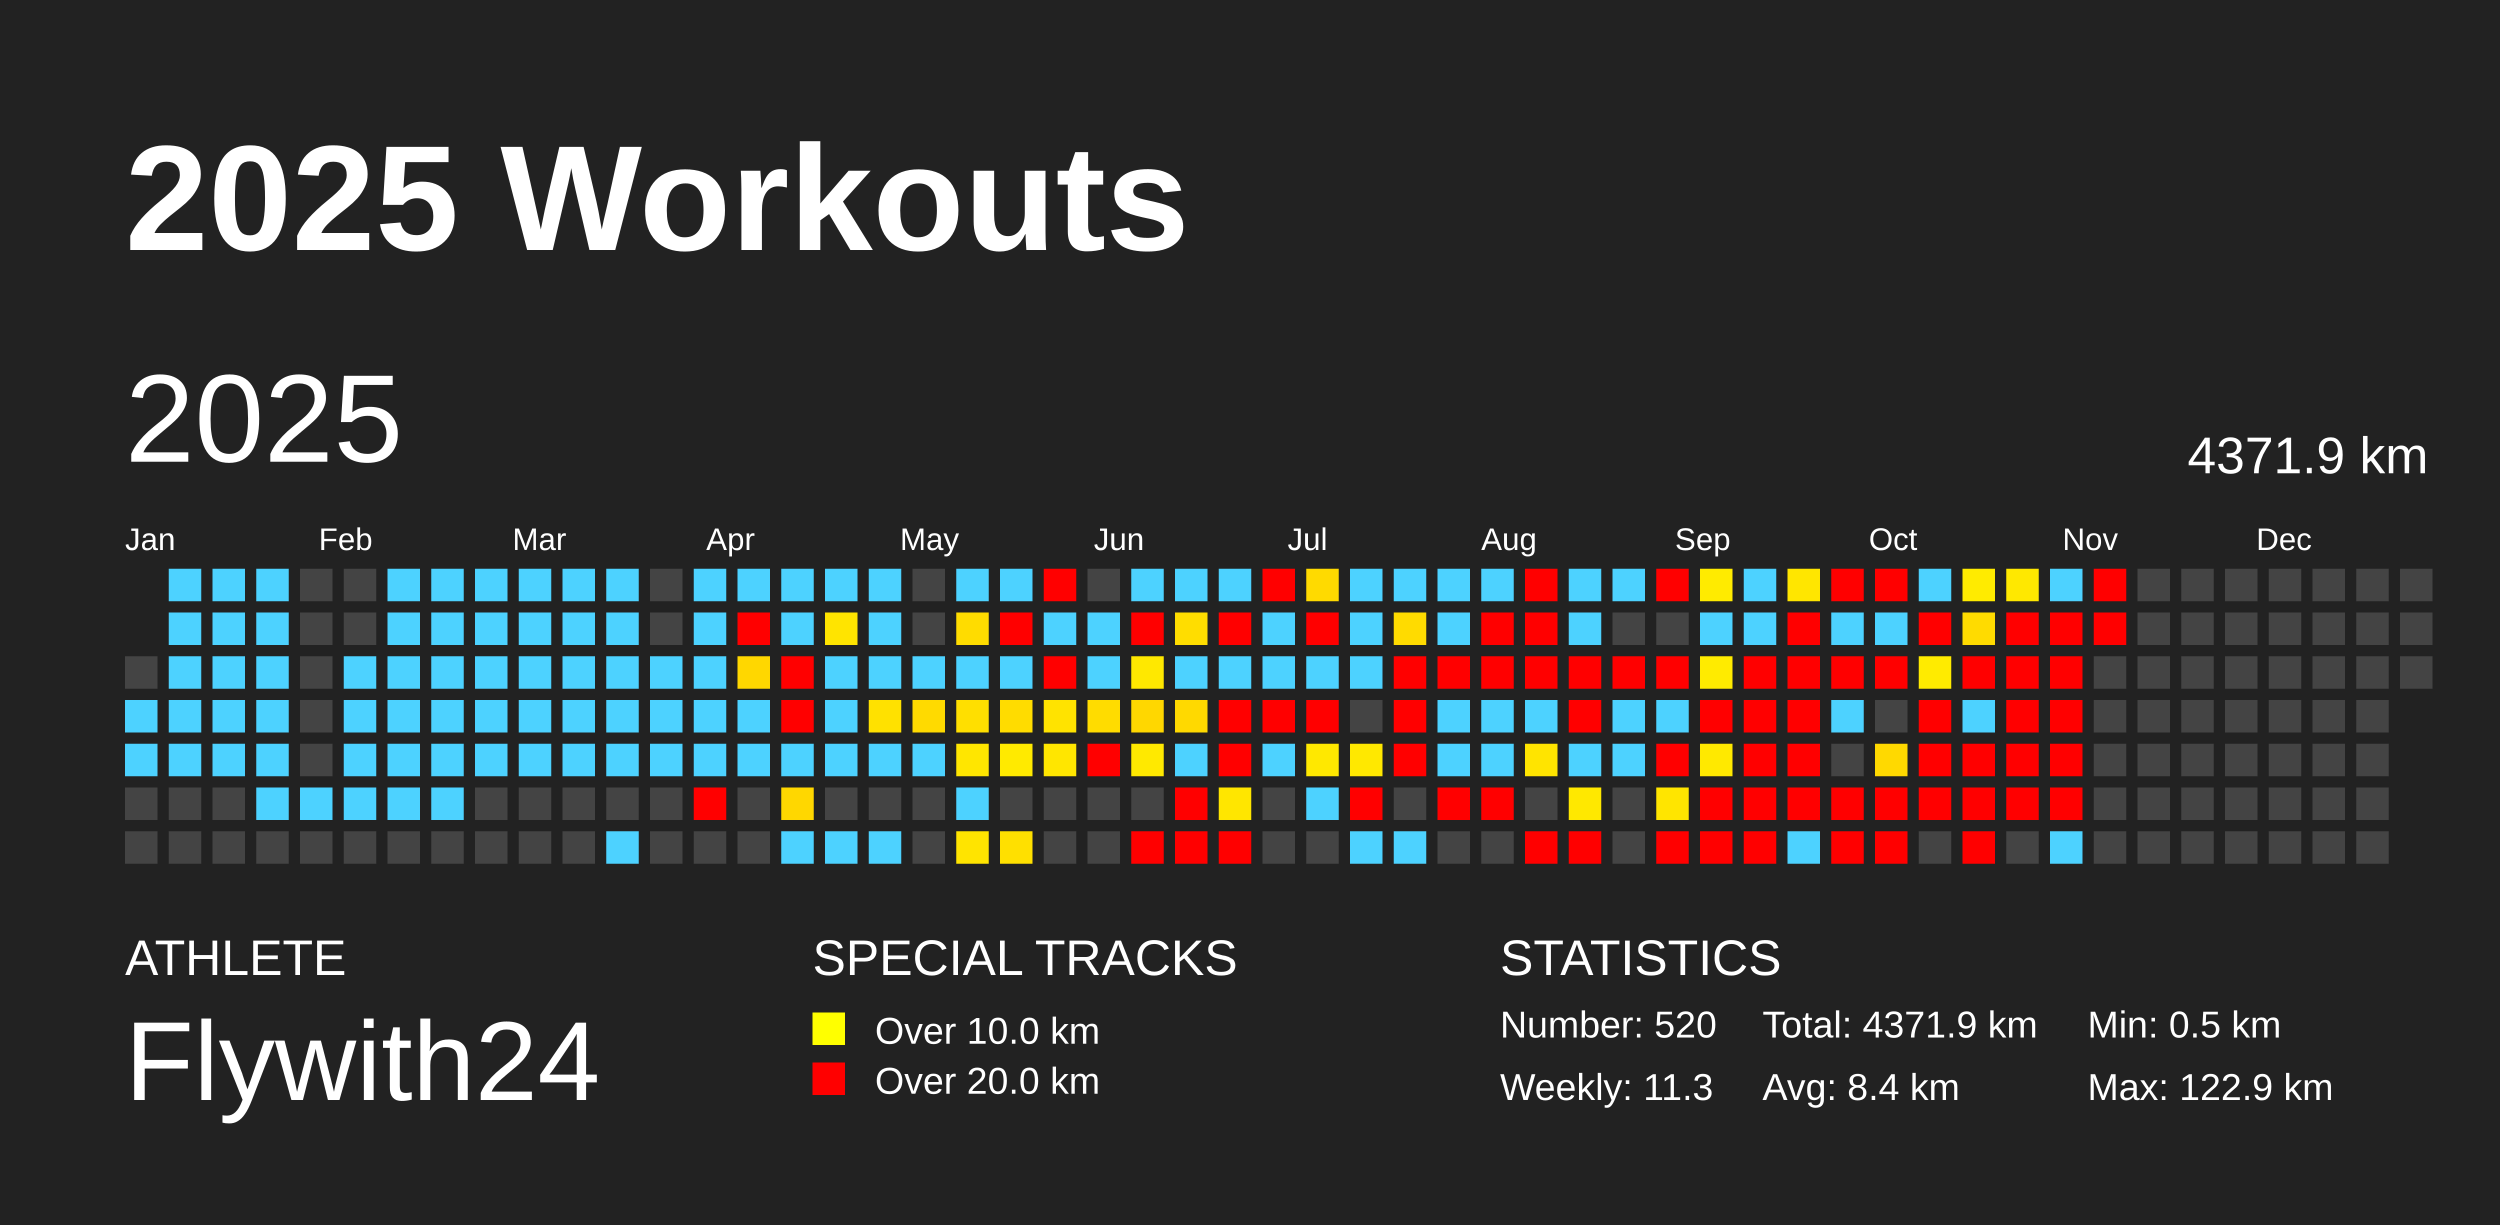
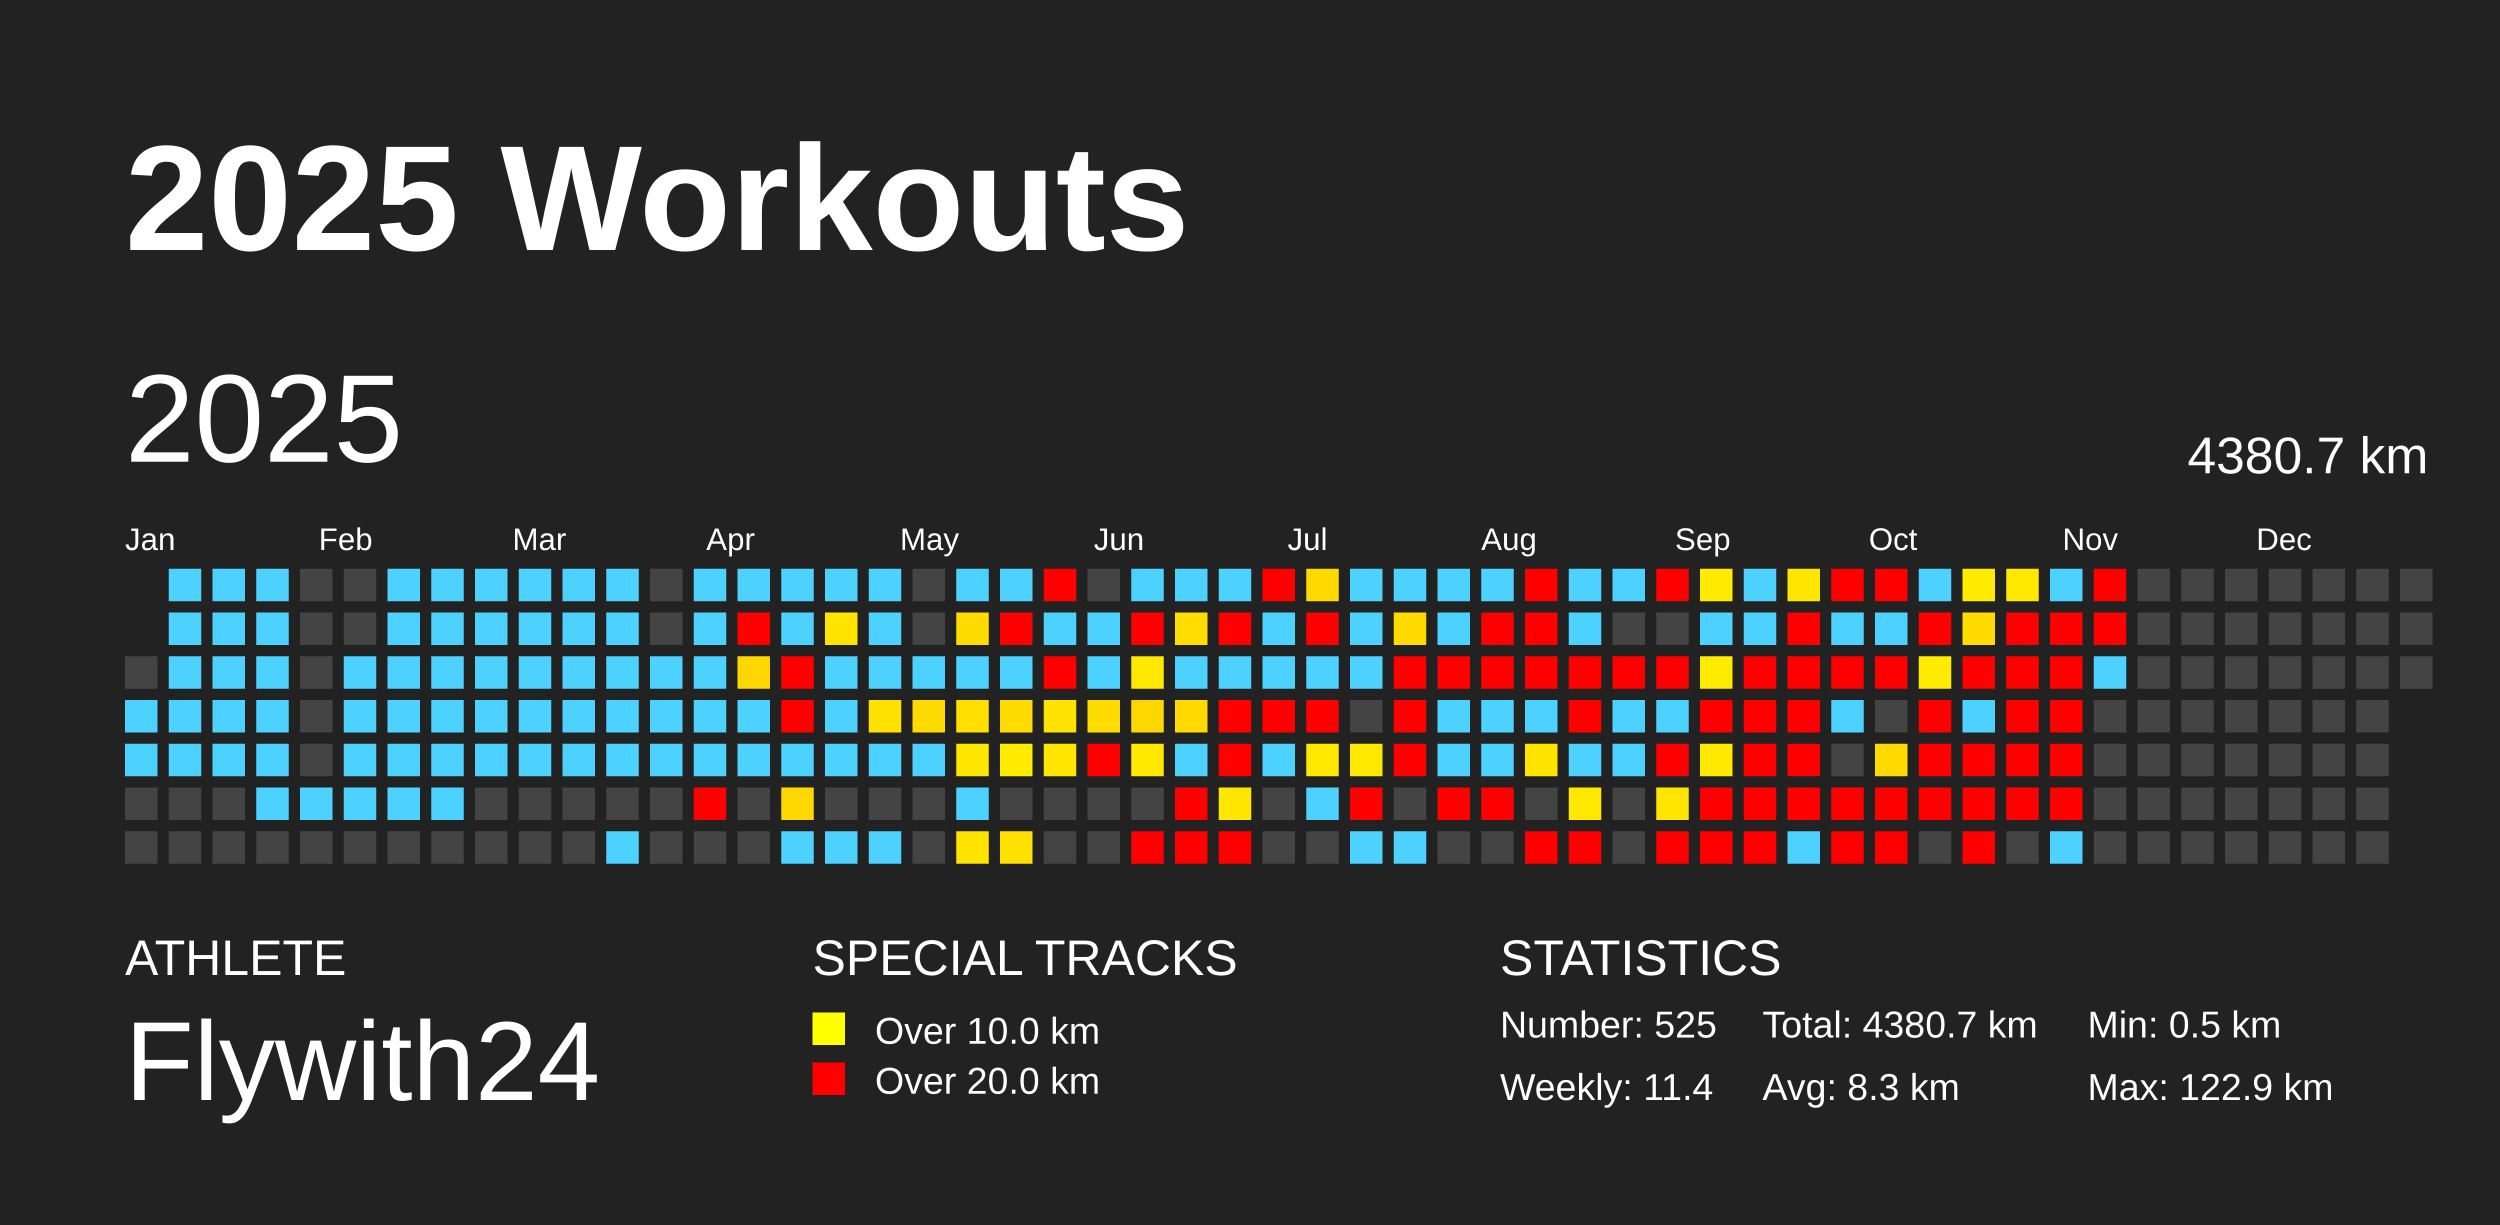
<svg xmlns="http://www.w3.org/2000/svg" baseProfile="full" height="98mm" version="1.1" viewBox="0,0,200,98" width="200mm">
  <defs />
  <rect fill="#222222" height="98" width="200" x="0" y="0" />
  <text fill="#FFFFFF" style="font-size:12px; font-family:Arial; font-weight:bold;" x="10" y="20">2025 Workouts</text>
  <text fill="#FFFFFF" style="font-size:4px; font-family:Arial" x="10" y="78">ATHLETE</text>
  <text fill="#FFFFFF" style="font-size:9px; font-family:Arial" x="10" y="88">Flywith24</text>
  <text fill="#FFFFFF" style="font-size:4px; font-family:Arial" x="65" y="78">SPECIAL TRACKS</text>
  <rect fill="yellow" height="2.6" width="2.6" x="65" y="81" />
  <text fill="#FFFFFF" style="font-size:3px; font-family:Arial" x="70" y="83.5">Over 10.0 km</text>
  <rect fill="red" height="2.6" width="2.6" x="65" y="85" />
  <text fill="#FFFFFF" style="font-size:3px; font-family:Arial" x="70" y="87.5">Over 20.0 km</text>
  <text fill="#FFFFFF" style="font-size:4px; font-family:Arial" x="120" y="78">STATISTICS</text>
-   <text fill="#FFFFFF" style="font-size:3px; font-family:Arial" x="120" y="83">Number: 520</text>
-   <text fill="#FFFFFF" style="font-size:3px; font-family:Arial" x="120" y="88">Weekly: 11.3</text>
-   <text fill="#FFFFFF" style="font-size:3px; font-family:Arial" x="141" y="83">Total: 4371.9 km</text>
-   <text fill="#FFFFFF" style="font-size:3px; font-family:Arial" x="141" y="88">Avg: 8.4 km</text>
+   <text fill="#FFFFFF" style="font-size:3px; font-family:Arial" x="120" y="83">Number: 525</text>
+   <text fill="#FFFFFF" style="font-size:3px; font-family:Arial" x="120" y="88">Weekly: 11.4</text>
+   <text fill="#FFFFFF" style="font-size:3px; font-family:Arial" x="141" y="83">Total: 4380.7 km</text>
+   <text fill="#FFFFFF" style="font-size:3px; font-family:Arial" x="141" y="88">Avg: 8.3 km</text>
  <text fill="#FFFFFF" style="font-size:3px; font-family:Arial" x="167" y="83">Min: 0.5 km</text>
  <text fill="#FFFFFF" style="font-size:3px; font-family:Arial" x="167" y="88">Max: 122.9 km</text>
  <text dominant-baseline="hanging" fill="#FFFFFF" style="font-size:10.0px; font-family:Arial;" x="10" y="30">2025</text>
-   <text dominant-baseline="hanging" fill="#FFFFFF" style="font-size:4.125px; font-family:Arial;" x="175" y="35">4371.9 km</text>
+   <text dominant-baseline="hanging" fill="#FFFFFF" style="font-size:4.125px; font-family:Arial;" x="175" y="35">4380.7 km</text>
  <text fill="#FFFFFF" style="font-size:2.5px; font-family:Arial" x="10.0" y="44">Jan</text>
  <text fill="#FFFFFF" style="font-size:2.5px; font-family:Arial" x="25.5" y="44">Feb</text>
  <text fill="#FFFFFF" style="font-size:2.5px; font-family:Arial" x="41.0" y="44">Mar</text>
  <text fill="#FFFFFF" style="font-size:2.5px; font-family:Arial" x="56.5" y="44">Apr</text>
  <text fill="#FFFFFF" style="font-size:2.5px; font-family:Arial" x="72.0" y="44">May</text>
  <text fill="#FFFFFF" style="font-size:2.5px; font-family:Arial" x="87.5" y="44">Jun</text>
  <text fill="#FFFFFF" style="font-size:2.5px; font-family:Arial" x="103.0" y="44">Jul</text>
  <text fill="#FFFFFF" style="font-size:2.5px; font-family:Arial" x="118.5" y="44">Aug</text>
  <text fill="#FFFFFF" style="font-size:2.5px; font-family:Arial" x="134.0" y="44">Sep</text>
  <text fill="#FFFFFF" style="font-size:2.5px; font-family:Arial" x="149.5" y="44">Oct</text>
  <text fill="#FFFFFF" style="font-size:2.5px; font-family:Arial" x="165.0" y="44">Nov</text>
  <text fill="#FFFFFF" style="font-size:2.5px; font-family:Arial" x="180.5" y="44">Dec</text>
  <rect fill="#444444" height="2.6" width="2.6" x="10.0" y="52.5" />
  <rect fill="#4dd2ff" height="2.6" width="2.6" x="10.0" y="56.0" />
  <rect fill="#4dd2ff" height="2.6" width="2.6" x="10.0" y="59.5" />
  <rect fill="#444444" height="2.6" width="2.6" x="10.0" y="63.0" />
  <rect fill="#444444" height="2.6" width="2.6" x="10.0" y="66.5" />
  <rect fill="#4dd2ff" height="2.6" width="2.6" x="13.5" y="45.5" />
  <rect fill="#4dd2ff" height="2.6" width="2.6" x="13.5" y="49.0" />
  <rect fill="#4dd2ff" height="2.6" width="2.6" x="13.5" y="52.5" />
  <rect fill="#4dd2ff" height="2.6" width="2.6" x="13.5" y="56.0" />
  <rect fill="#4dd2ff" height="2.6" width="2.6" x="13.5" y="59.5" />
  <rect fill="#444444" height="2.6" width="2.6" x="13.5" y="63.0" />
  <rect fill="#444444" height="2.6" width="2.6" x="13.5" y="66.5" />
  <rect fill="#4dd2ff" height="2.6" width="2.6" x="17.0" y="45.5" />
  <rect fill="#4dd2ff" height="2.6" width="2.6" x="17.0" y="49.0" />
  <rect fill="#4dd2ff" height="2.6" width="2.6" x="17.0" y="52.5" />
  <rect fill="#4dd2ff" height="2.6" width="2.6" x="17.0" y="56.0" />
  <rect fill="#4dd2ff" height="2.6" width="2.6" x="17.0" y="59.5" />
  <rect fill="#444444" height="2.6" width="2.6" x="17.0" y="63.0" />
  <rect fill="#444444" height="2.6" width="2.6" x="17.0" y="66.5" />
  <rect fill="#4dd2ff" height="2.6" width="2.6" x="20.5" y="45.5" />
  <rect fill="#4dd2ff" height="2.6" width="2.6" x="20.5" y="49.0" />
  <rect fill="#4dd2ff" height="2.6" width="2.6" x="20.5" y="52.5" />
  <rect fill="#4dd2ff" height="2.6" width="2.6" x="20.5" y="56.0" />
  <rect fill="#4dd2ff" height="2.6" width="2.6" x="20.5" y="59.5" />
  <rect fill="#4dd2ff" height="2.6" width="2.6" x="20.5" y="63.0" />
  <rect fill="#444444" height="2.6" width="2.6" x="20.5" y="66.5" />
  <rect fill="#444444" height="2.6" width="2.6" x="24.0" y="45.5" />
  <rect fill="#444444" height="2.6" width="2.6" x="24.0" y="49.0" />
  <rect fill="#444444" height="2.6" width="2.6" x="24.0" y="52.5" />
  <rect fill="#444444" height="2.6" width="2.6" x="24.0" y="56.0" />
  <rect fill="#444444" height="2.6" width="2.6" x="24.0" y="59.5" />
  <rect fill="#4dd2ff" height="2.6" width="2.6" x="24.0" y="63.0" />
  <rect fill="#444444" height="2.6" width="2.6" x="24.0" y="66.5" />
  <rect fill="#444444" height="2.6" width="2.6" x="27.5" y="45.5" />
  <rect fill="#444444" height="2.6" width="2.6" x="27.5" y="49.0" />
  <rect fill="#4dd2ff" height="2.6" width="2.6" x="27.5" y="52.5" />
  <rect fill="#4dd2ff" height="2.6" width="2.6" x="27.5" y="56.0" />
  <rect fill="#4dd2ff" height="2.6" width="2.6" x="27.5" y="59.5" />
  <rect fill="#4dd2ff" height="2.6" width="2.6" x="27.5" y="63.0" />
  <rect fill="#444444" height="2.6" width="2.6" x="27.5" y="66.5" />
  <rect fill="#4dd2ff" height="2.6" width="2.6" x="31.0" y="45.5" />
  <rect fill="#4dd2ff" height="2.6" width="2.6" x="31.0" y="49.0" />
  <rect fill="#4dd2ff" height="2.6" width="2.6" x="31.0" y="52.5" />
  <rect fill="#4dd2ff" height="2.6" width="2.6" x="31.0" y="56.0" />
  <rect fill="#4dd2ff" height="2.6" width="2.6" x="31.0" y="59.5" />
  <rect fill="#4dd2ff" height="2.6" width="2.6" x="31.0" y="63.0" />
  <rect fill="#444444" height="2.6" width="2.6" x="31.0" y="66.5" />
  <rect fill="#4dd2ff" height="2.6" width="2.6" x="34.5" y="45.5" />
  <rect fill="#4dd2ff" height="2.6" width="2.6" x="34.5" y="49.0" />
  <rect fill="#4dd2ff" height="2.6" width="2.6" x="34.5" y="52.5" />
  <rect fill="#4dd2ff" height="2.6" width="2.6" x="34.5" y="56.0" />
  <rect fill="#4dd2ff" height="2.6" width="2.6" x="34.5" y="59.5" />
  <rect fill="#4dd2ff" height="2.6" width="2.6" x="34.5" y="63.0" />
  <rect fill="#444444" height="2.6" width="2.6" x="34.5" y="66.5" />
  <rect fill="#4dd2ff" height="2.6" width="2.6" x="38.0" y="45.5" />
  <rect fill="#4dd2ff" height="2.6" width="2.6" x="38.0" y="49.0" />
  <rect fill="#4dd2ff" height="2.6" width="2.6" x="38.0" y="52.5" />
  <rect fill="#4dd2ff" height="2.6" width="2.6" x="38.0" y="56.0" />
  <rect fill="#4dd2ff" height="2.6" width="2.6" x="38.0" y="59.5" />
  <rect fill="#444444" height="2.6" width="2.6" x="38.0" y="63.0" />
  <rect fill="#444444" height="2.6" width="2.6" x="38.0" y="66.5" />
  <rect fill="#4dd2ff" height="2.6" width="2.6" x="41.5" y="45.5" />
  <rect fill="#4dd2ff" height="2.6" width="2.6" x="41.5" y="49.0" />
  <rect fill="#4dd2ff" height="2.6" width="2.6" x="41.5" y="52.5" />
  <rect fill="#4dd2ff" height="2.6" width="2.6" x="41.5" y="56.0" />
  <rect fill="#4dd2ff" height="2.6" width="2.6" x="41.5" y="59.5" />
  <rect fill="#444444" height="2.6" width="2.6" x="41.5" y="63.0" />
  <rect fill="#444444" height="2.6" width="2.6" x="41.5" y="66.5" />
  <rect fill="#4dd2ff" height="2.6" width="2.6" x="45.0" y="45.5" />
  <rect fill="#4dd2ff" height="2.6" width="2.6" x="45.0" y="49.0" />
  <rect fill="#4dd2ff" height="2.6" width="2.6" x="45.0" y="52.5" />
  <rect fill="#4dd2ff" height="2.6" width="2.6" x="45.0" y="56.0" />
  <rect fill="#4dd2ff" height="2.6" width="2.6" x="45.0" y="59.5" />
  <rect fill="#444444" height="2.6" width="2.6" x="45.0" y="63.0" />
  <rect fill="#444444" height="2.6" width="2.6" x="45.0" y="66.5" />
  <rect fill="#4dd2ff" height="2.6" width="2.6" x="48.5" y="45.5" />
  <rect fill="#4dd2ff" height="2.6" width="2.6" x="48.5" y="49.0" />
  <rect fill="#4dd2ff" height="2.6" width="2.6" x="48.5" y="52.5" />
  <rect fill="#4dd2ff" height="2.6" width="2.6" x="48.5" y="56.0" />
  <rect fill="#4dd2ff" height="2.6" width="2.6" x="48.5" y="59.5" />
  <rect fill="#444444" height="2.6" width="2.6" x="48.5" y="63.0" />
  <rect fill="#4dd2ff" height="2.6" width="2.6" x="48.5" y="66.5" />
  <rect fill="#444444" height="2.6" width="2.6" x="52.0" y="45.5" />
  <rect fill="#444444" height="2.6" width="2.6" x="52.0" y="49.0" />
  <rect fill="#4dd2ff" height="2.6" width="2.6" x="52.0" y="52.5" />
  <rect fill="#4dd2ff" height="2.6" width="2.6" x="52.0" y="56.0" />
  <rect fill="#4dd2ff" height="2.6" width="2.6" x="52.0" y="59.5" />
  <rect fill="#444444" height="2.6" width="2.6" x="52.0" y="63.0" />
  <rect fill="#444444" height="2.6" width="2.6" x="52.0" y="66.5" />
  <rect fill="#4dd2ff" height="2.6" width="2.6" x="55.5" y="45.5" />
  <rect fill="#4dd2ff" height="2.6" width="2.6" x="55.5" y="49.0" />
  <rect fill="#4dd2ff" height="2.6" width="2.6" x="55.5" y="52.5" />
  <rect fill="#4dd2ff" height="2.6" width="2.6" x="55.5" y="56.0" />
  <rect fill="#4dd2ff" height="2.6" width="2.6" x="55.5" y="59.5" />
  <rect fill="red" height="2.6" width="2.6" x="55.5" y="63.0" />
  <rect fill="#444444" height="2.6" width="2.6" x="55.5" y="66.5" />
  <rect fill="#4dd2ff" height="2.6" width="2.6" x="59.0" y="45.5" />
  <rect fill="red" height="2.6" width="2.6" x="59.0" y="49.0" />
  <rect fill="#ffd700" height="2.6" width="2.6" x="59.0" y="52.5" />
  <rect fill="#4dd2ff" height="2.6" width="2.6" x="59.0" y="56.0" />
  <rect fill="#4dd2ff" height="2.6" width="2.6" x="59.0" y="59.5" />
  <rect fill="#444444" height="2.6" width="2.6" x="59.0" y="63.0" />
  <rect fill="#444444" height="2.6" width="2.6" x="59.0" y="66.5" />
  <rect fill="#4dd2ff" height="2.6" width="2.6" x="62.5" y="45.5" />
  <rect fill="#4dd2ff" height="2.6" width="2.6" x="62.5" y="49.0" />
  <rect fill="red" height="2.6" width="2.6" x="62.5" y="52.5" />
  <rect fill="red" height="2.6" width="2.6" x="62.5" y="56.0" />
  <rect fill="#4dd2ff" height="2.6" width="2.6" x="62.5" y="59.5" />
  <rect fill="#ffd700" height="2.6" width="2.6" x="62.5" y="63.0" />
  <rect fill="#4dd2ff" height="2.6" width="2.6" x="62.5" y="66.5" />
  <rect fill="#4dd2ff" height="2.6" width="2.6" x="66.0" y="45.5" />
  <rect fill="#ffe400" height="2.6" width="2.6" x="66.0" y="49.0" />
  <rect fill="#4dd2ff" height="2.6" width="2.6" x="66.0" y="52.5" />
  <rect fill="#4dd2ff" height="2.6" width="2.6" x="66.0" y="56.0" />
  <rect fill="#4dd2ff" height="2.6" width="2.6" x="66.0" y="59.5" />
  <rect fill="#444444" height="2.6" width="2.6" x="66.0" y="63.0" />
  <rect fill="#4dd2ff" height="2.6" width="2.6" x="66.0" y="66.5" />
  <rect fill="#4dd2ff" height="2.6" width="2.6" x="69.5" y="45.5" />
  <rect fill="#4dd2ff" height="2.6" width="2.6" x="69.5" y="49.0" />
  <rect fill="#4dd2ff" height="2.6" width="2.6" x="69.5" y="52.5" />
  <rect fill="#ffe100" height="2.6" width="2.6" x="69.5" y="56.0" />
  <rect fill="#4dd2ff" height="2.6" width="2.6" x="69.5" y="59.5" />
  <rect fill="#444444" height="2.6" width="2.6" x="69.5" y="63.0" />
  <rect fill="#4dd2ff" height="2.6" width="2.6" x="69.5" y="66.5" />
  <rect fill="#444444" height="2.6" width="2.6" x="73.0" y="45.5" />
  <rect fill="#444444" height="2.6" width="2.6" x="73.0" y="49.0" />
  <rect fill="#4dd2ff" height="2.6" width="2.6" x="73.0" y="52.5" />
  <rect fill="#ffda00" height="2.6" width="2.6" x="73.0" y="56.0" />
  <rect fill="#4dd2ff" height="2.6" width="2.6" x="73.0" y="59.5" />
  <rect fill="#444444" height="2.6" width="2.6" x="73.0" y="63.0" />
  <rect fill="#444444" height="2.6" width="2.6" x="73.0" y="66.5" />
  <rect fill="#4dd2ff" height="2.6" width="2.6" x="76.5" y="45.5" />
  <rect fill="#ffdc00" height="2.6" width="2.6" x="76.5" y="49.0" />
  <rect fill="#4dd2ff" height="2.6" width="2.6" x="76.5" y="52.5" />
  <rect fill="#ffdf00" height="2.6" width="2.6" x="76.5" y="56.0" />
  <rect fill="#ffe600" height="2.6" width="2.6" x="76.5" y="59.5" />
  <rect fill="#4dd2ff" height="2.6" width="2.6" x="76.5" y="63.0" />
  <rect fill="#ffe400" height="2.6" width="2.6" x="76.5" y="66.5" />
  <rect fill="#4dd2ff" height="2.6" width="2.6" x="80.0" y="45.5" />
  <rect fill="red" height="2.6" width="2.6" x="80.0" y="49.0" />
  <rect fill="#4dd2ff" height="2.6" width="2.6" x="80.0" y="52.5" />
  <rect fill="#ffdc00" height="2.6" width="2.6" x="80.0" y="56.0" />
  <rect fill="#ffea00" height="2.6" width="2.6" x="80.0" y="59.5" />
  <rect fill="#444444" height="2.6" width="2.6" x="80.0" y="63.0" />
  <rect fill="#ffe000" height="2.6" width="2.6" x="80.0" y="66.5" />
  <rect fill="red" height="2.6" width="2.6" x="83.5" y="45.5" />
  <rect fill="#4dd2ff" height="2.6" width="2.6" x="83.5" y="49.0" />
  <rect fill="red" height="2.6" width="2.6" x="83.5" y="52.5" />
  <rect fill="#ffe300" height="2.6" width="2.6" x="83.5" y="56.0" />
  <rect fill="#ffe600" height="2.6" width="2.6" x="83.5" y="59.5" />
  <rect fill="#444444" height="2.6" width="2.6" x="83.5" y="63.0" />
  <rect fill="#444444" height="2.6" width="2.6" x="83.5" y="66.5" />
  <rect fill="#444444" height="2.6" width="2.6" x="87.0" y="45.5" />
  <rect fill="#4dd2ff" height="2.6" width="2.6" x="87.0" y="49.0" />
  <rect fill="#4dd2ff" height="2.6" width="2.6" x="87.0" y="52.5" />
  <rect fill="#ffdc00" height="2.6" width="2.6" x="87.0" y="56.0" />
  <rect fill="red" height="2.6" width="2.6" x="87.0" y="59.5" />
  <rect fill="#444444" height="2.6" width="2.6" x="87.0" y="63.0" />
  <rect fill="#444444" height="2.6" width="2.6" x="87.0" y="66.5" />
  <rect fill="#4dd2ff" height="2.6" width="2.6" x="90.5" y="45.5" />
  <rect fill="red" height="2.6" width="2.6" x="90.5" y="49.0" />
  <rect fill="#ffe800" height="2.6" width="2.6" x="90.5" y="52.5" />
  <rect fill="#ffd700" height="2.6" width="2.6" x="90.5" y="56.0" />
  <rect fill="#ffe900" height="2.6" width="2.6" x="90.5" y="59.5" />
  <rect fill="#444444" height="2.6" width="2.6" x="90.5" y="63.0" />
  <rect fill="red" height="2.6" width="2.6" x="90.5" y="66.5" />
  <rect fill="#4dd2ff" height="2.6" width="2.6" x="94.0" y="45.5" />
  <rect fill="#ffdd00" height="2.6" width="2.6" x="94.0" y="49.0" />
  <rect fill="#4dd2ff" height="2.6" width="2.6" x="94.0" y="52.5" />
  <rect fill="#ffd900" height="2.6" width="2.6" x="94.0" y="56.0" />
  <rect fill="#4dd2ff" height="2.6" width="2.6" x="94.0" y="59.5" />
  <rect fill="red" height="2.6" width="2.6" x="94.0" y="63.0" />
  <rect fill="red" height="2.6" width="2.6" x="94.0" y="66.5" />
  <rect fill="#4dd2ff" height="2.6" width="2.6" x="97.5" y="45.5" />
  <rect fill="red" height="2.6" width="2.6" x="97.5" y="49.0" />
  <rect fill="#4dd2ff" height="2.6" width="2.6" x="97.5" y="52.5" />
  <rect fill="red" height="2.6" width="2.6" x="97.5" y="56.0" />
  <rect fill="red" height="2.6" width="2.6" x="97.5" y="59.5" />
  <rect fill="#ffe600" height="2.6" width="2.6" x="97.5" y="63.0" />
  <rect fill="red" height="2.6" width="2.6" x="97.5" y="66.5" />
  <rect fill="red" height="2.6" width="2.6" x="101.0" y="45.5" />
  <rect fill="#4dd2ff" height="2.6" width="2.6" x="101.0" y="49.0" />
  <rect fill="#4dd2ff" height="2.6" width="2.6" x="101.0" y="52.5" />
  <rect fill="red" height="2.6" width="2.6" x="101.0" y="56.0" />
  <rect fill="#4dd2ff" height="2.6" width="2.6" x="101.0" y="59.5" />
  <rect fill="#444444" height="2.6" width="2.6" x="101.0" y="63.0" />
  <rect fill="#444444" height="2.6" width="2.6" x="101.0" y="66.5" />
  <rect fill="#ffda00" height="2.6" width="2.6" x="104.5" y="45.5" />
  <rect fill="red" height="2.6" width="2.6" x="104.5" y="49.0" />
  <rect fill="#4dd2ff" height="2.6" width="2.6" x="104.5" y="52.5" />
  <rect fill="red" height="2.6" width="2.6" x="104.5" y="56.0" />
  <rect fill="#ffe800" height="2.6" width="2.6" x="104.5" y="59.5" />
  <rect fill="#4dd2ff" height="2.6" width="2.6" x="104.5" y="63.0" />
  <rect fill="#444444" height="2.6" width="2.6" x="104.5" y="66.5" />
  <rect fill="#4dd2ff" height="2.6" width="2.6" x="108.0" y="45.5" />
  <rect fill="#4dd2ff" height="2.6" width="2.6" x="108.0" y="49.0" />
  <rect fill="#4dd2ff" height="2.6" width="2.6" x="108.0" y="52.5" />
  <rect fill="#444444" height="2.6" width="2.6" x="108.0" y="56.0" />
  <rect fill="#ffe800" height="2.6" width="2.6" x="108.0" y="59.5" />
  <rect fill="red" height="2.6" width="2.6" x="108.0" y="63.0" />
  <rect fill="#4dd2ff" height="2.6" width="2.6" x="108.0" y="66.5" />
  <rect fill="#4dd2ff" height="2.6" width="2.6" x="111.5" y="45.5" />
  <rect fill="#ffdb00" height="2.6" width="2.6" x="111.5" y="49.0" />
  <rect fill="red" height="2.6" width="2.6" x="111.5" y="52.5" />
  <rect fill="red" height="2.6" width="2.6" x="111.5" y="56.0" />
  <rect fill="red" height="2.6" width="2.6" x="111.5" y="59.5" />
  <rect fill="#444444" height="2.6" width="2.6" x="111.5" y="63.0" />
  <rect fill="#4dd2ff" height="2.6" width="2.6" x="111.5" y="66.5" />
  <rect fill="#4dd2ff" height="2.6" width="2.6" x="115.0" y="45.5" />
  <rect fill="#4dd2ff" height="2.6" width="2.6" x="115.0" y="49.0" />
  <rect fill="red" height="2.6" width="2.6" x="115.0" y="52.5" />
  <rect fill="#4dd2ff" height="2.6" width="2.6" x="115.0" y="56.0" />
  <rect fill="#4dd2ff" height="2.6" width="2.6" x="115.0" y="59.5" />
  <rect fill="red" height="2.6" width="2.6" x="115.0" y="63.0" />
  <rect fill="#444444" height="2.6" width="2.6" x="115.0" y="66.5" />
  <rect fill="#4dd2ff" height="2.6" width="2.6" x="118.5" y="45.5" />
  <rect fill="red" height="2.6" width="2.6" x="118.5" y="49.0" />
  <rect fill="red" height="2.6" width="2.6" x="118.5" y="52.5" />
  <rect fill="#4dd2ff" height="2.6" width="2.6" x="118.5" y="56.0" />
  <rect fill="#4dd2ff" height="2.6" width="2.6" x="118.5" y="59.5" />
  <rect fill="red" height="2.6" width="2.6" x="118.5" y="63.0" />
  <rect fill="#444444" height="2.6" width="2.6" x="118.5" y="66.5" />
  <rect fill="red" height="2.6" width="2.6" x="122.0" y="45.5" />
  <rect fill="red" height="2.6" width="2.6" x="122.0" y="49.0" />
  <rect fill="red" height="2.6" width="2.6" x="122.0" y="52.5" />
  <rect fill="#4dd2ff" height="2.6" width="2.6" x="122.0" y="56.0" />
  <rect fill="#ffe400" height="2.6" width="2.6" x="122.0" y="59.5" />
  <rect fill="#444444" height="2.6" width="2.6" x="122.0" y="63.0" />
  <rect fill="red" height="2.6" width="2.6" x="122.0" y="66.5" />
  <rect fill="#4dd2ff" height="2.6" width="2.6" x="125.5" y="45.5" />
  <rect fill="#4dd2ff" height="2.6" width="2.6" x="125.5" y="49.0" />
  <rect fill="red" height="2.6" width="2.6" x="125.5" y="52.5" />
  <rect fill="red" height="2.6" width="2.6" x="125.5" y="56.0" />
  <rect fill="#4dd2ff" height="2.6" width="2.6" x="125.5" y="59.5" />
  <rect fill="#ffe800" height="2.6" width="2.6" x="125.5" y="63.0" />
  <rect fill="red" height="2.6" width="2.6" x="125.5" y="66.5" />
  <rect fill="#4dd2ff" height="2.6" width="2.6" x="129.0" y="45.5" />
  <rect fill="#444444" height="2.6" width="2.6" x="129.0" y="49.0" />
  <rect fill="red" height="2.6" width="2.6" x="129.0" y="52.5" />
  <rect fill="#4dd2ff" height="2.6" width="2.6" x="129.0" y="56.0" />
  <rect fill="#4dd2ff" height="2.6" width="2.6" x="129.0" y="59.5" />
  <rect fill="#444444" height="2.6" width="2.6" x="129.0" y="63.0" />
  <rect fill="#444444" height="2.6" width="2.6" x="129.0" y="66.5" />
  <rect fill="red" height="2.6" width="2.6" x="132.5" y="45.5" />
  <rect fill="#444444" height="2.6" width="2.6" x="132.5" y="49.0" />
  <rect fill="red" height="2.6" width="2.6" x="132.5" y="52.5" />
  <rect fill="#4dd2ff" height="2.6" width="2.6" x="132.5" y="56.0" />
  <rect fill="red" height="2.6" width="2.6" x="132.5" y="59.5" />
  <rect fill="#ffe500" height="2.6" width="2.6" x="132.5" y="63.0" />
  <rect fill="red" height="2.6" width="2.6" x="132.5" y="66.5" />
  <rect fill="#ffeb00" height="2.6" width="2.6" x="136.0" y="45.5" />
  <rect fill="#4dd2ff" height="2.6" width="2.6" x="136.0" y="49.0" />
  <rect fill="#ffeb00" height="2.6" width="2.6" x="136.0" y="52.5" />
  <rect fill="red" height="2.6" width="2.6" x="136.0" y="56.0" />
  <rect fill="#ffe900" height="2.6" width="2.6" x="136.0" y="59.5" />
  <rect fill="red" height="2.6" width="2.6" x="136.0" y="63.0" />
  <rect fill="red" height="2.6" width="2.6" x="136.0" y="66.5" />
  <rect fill="#4dd2ff" height="2.6" width="2.6" x="139.5" y="45.5" />
  <rect fill="#4dd2ff" height="2.6" width="2.6" x="139.5" y="49.0" />
  <rect fill="red" height="2.6" width="2.6" x="139.5" y="52.5" />
  <rect fill="red" height="2.6" width="2.6" x="139.5" y="56.0" />
  <rect fill="red" height="2.6" width="2.6" x="139.5" y="59.5" />
  <rect fill="red" height="2.6" width="2.6" x="139.5" y="63.0" />
  <rect fill="red" height="2.6" width="2.6" x="139.5" y="66.5" />
  <rect fill="#ffe600" height="2.6" width="2.6" x="143.0" y="45.5" />
  <rect fill="red" height="2.6" width="2.6" x="143.0" y="49.0" />
  <rect fill="red" height="2.6" width="2.6" x="143.0" y="52.5" />
  <rect fill="red" height="2.6" width="2.6" x="143.0" y="56.0" />
  <rect fill="red" height="2.6" width="2.6" x="143.0" y="59.5" />
  <rect fill="red" height="2.6" width="2.6" x="143.0" y="63.0" />
  <rect fill="#4dd2ff" height="2.6" width="2.6" x="143.0" y="66.5" />
  <rect fill="red" height="2.6" width="2.6" x="146.5" y="45.5" />
  <rect fill="#4dd2ff" height="2.6" width="2.6" x="146.5" y="49.0" />
  <rect fill="red" height="2.6" width="2.6" x="146.5" y="52.5" />
  <rect fill="#4dd2ff" height="2.6" width="2.6" x="146.5" y="56.0" />
  <rect fill="#444444" height="2.6" width="2.6" x="146.5" y="59.5" />
  <rect fill="red" height="2.6" width="2.6" x="146.5" y="63.0" />
  <rect fill="red" height="2.6" width="2.6" x="146.5" y="66.5" />
  <rect fill="red" height="2.6" width="2.6" x="150.0" y="45.5" />
  <rect fill="#4dd2ff" height="2.6" width="2.6" x="150.0" y="49.0" />
  <rect fill="red" height="2.6" width="2.6" x="150.0" y="52.5" />
  <rect fill="#444444" height="2.6" width="2.6" x="150.0" y="56.0" />
  <rect fill="#ffd900" height="2.6" width="2.6" x="150.0" y="59.5" />
  <rect fill="red" height="2.6" width="2.6" x="150.0" y="63.0" />
  <rect fill="red" height="2.6" width="2.6" x="150.0" y="66.5" />
  <rect fill="#4dd2ff" height="2.6" width="2.6" x="153.5" y="45.5" />
  <rect fill="red" height="2.6" width="2.6" x="153.5" y="49.0" />
  <rect fill="#ffeb00" height="2.6" width="2.6" x="153.5" y="52.5" />
  <rect fill="red" height="2.6" width="2.6" x="153.5" y="56.0" />
  <rect fill="red" height="2.6" width="2.6" x="153.5" y="59.5" />
  <rect fill="red" height="2.6" width="2.6" x="153.5" y="63.0" />
  <rect fill="#444444" height="2.6" width="2.6" x="153.5" y="66.5" />
  <rect fill="#ffeb00" height="2.6" width="2.6" x="157.0" y="45.5" />
  <rect fill="#ffdb00" height="2.6" width="2.6" x="157.0" y="49.0" />
  <rect fill="red" height="2.6" width="2.6" x="157.0" y="52.5" />
  <rect fill="#4dd2ff" height="2.6" width="2.6" x="157.0" y="56.0" />
  <rect fill="red" height="2.6" width="2.6" x="157.0" y="59.5" />
  <rect fill="red" height="2.6" width="2.6" x="157.0" y="63.0" />
  <rect fill="red" height="2.6" width="2.6" x="157.0" y="66.5" />
  <rect fill="#ffe800" height="2.6" width="2.6" x="160.5" y="45.5" />
  <rect fill="red" height="2.6" width="2.6" x="160.5" y="49.0" />
  <rect fill="red" height="2.6" width="2.6" x="160.5" y="52.5" />
  <rect fill="red" height="2.6" width="2.6" x="160.5" y="56.0" />
  <rect fill="red" height="2.6" width="2.6" x="160.5" y="59.5" />
  <rect fill="red" height="2.6" width="2.6" x="160.5" y="63.0" />
  <rect fill="#444444" height="2.6" width="2.6" x="160.5" y="66.5" />
  <rect fill="#4dd2ff" height="2.6" width="2.6" x="164.0" y="45.5" />
  <rect fill="red" height="2.6" width="2.6" x="164.0" y="49.0" />
  <rect fill="red" height="2.6" width="2.6" x="164.0" y="52.5" />
  <rect fill="red" height="2.6" width="2.6" x="164.0" y="56.0" />
  <rect fill="red" height="2.6" width="2.6" x="164.0" y="59.5" />
  <rect fill="red" height="2.6" width="2.6" x="164.0" y="63.0" />
  <rect fill="#4dd2ff" height="2.6" width="2.6" x="164.0" y="66.5" />
  <rect fill="red" height="2.6" width="2.6" x="167.5" y="45.5" />
  <rect fill="red" height="2.6" width="2.6" x="167.5" y="49.0" />
-   <rect fill="#444444" height="2.6" width="2.6" x="167.5" y="52.5" />
+   <rect fill="#4dd2ff" height="2.6" width="2.6" x="167.5" y="52.5" />
  <rect fill="#444444" height="2.6" width="2.6" x="167.5" y="56.0" />
  <rect fill="#444444" height="2.6" width="2.6" x="167.5" y="59.5" />
  <rect fill="#444444" height="2.6" width="2.6" x="167.5" y="63.0" />
  <rect fill="#444444" height="2.6" width="2.6" x="167.5" y="66.5" />
  <rect fill="#444444" height="2.6" width="2.6" x="171.0" y="45.5" />
  <rect fill="#444444" height="2.6" width="2.6" x="171.0" y="49.0" />
  <rect fill="#444444" height="2.6" width="2.6" x="171.0" y="52.5" />
  <rect fill="#444444" height="2.6" width="2.6" x="171.0" y="56.0" />
  <rect fill="#444444" height="2.6" width="2.6" x="171.0" y="59.5" />
  <rect fill="#444444" height="2.6" width="2.6" x="171.0" y="63.0" />
  <rect fill="#444444" height="2.6" width="2.6" x="171.0" y="66.5" />
  <rect fill="#444444" height="2.6" width="2.6" x="174.5" y="45.5" />
  <rect fill="#444444" height="2.6" width="2.6" x="174.5" y="49.0" />
  <rect fill="#444444" height="2.6" width="2.6" x="174.5" y="52.5" />
  <rect fill="#444444" height="2.6" width="2.6" x="174.5" y="56.0" />
  <rect fill="#444444" height="2.6" width="2.6" x="174.5" y="59.5" />
  <rect fill="#444444" height="2.6" width="2.6" x="174.5" y="63.0" />
  <rect fill="#444444" height="2.6" width="2.6" x="174.5" y="66.5" />
  <rect fill="#444444" height="2.6" width="2.6" x="178.0" y="45.5" />
  <rect fill="#444444" height="2.6" width="2.6" x="178.0" y="49.0" />
  <rect fill="#444444" height="2.6" width="2.6" x="178.0" y="52.5" />
  <rect fill="#444444" height="2.6" width="2.6" x="178.0" y="56.0" />
  <rect fill="#444444" height="2.6" width="2.6" x="178.0" y="59.5" />
  <rect fill="#444444" height="2.6" width="2.6" x="178.0" y="63.0" />
  <rect fill="#444444" height="2.6" width="2.6" x="178.0" y="66.5" />
  <rect fill="#444444" height="2.6" width="2.6" x="181.5" y="45.5" />
  <rect fill="#444444" height="2.6" width="2.6" x="181.5" y="49.0" />
  <rect fill="#444444" height="2.6" width="2.6" x="181.5" y="52.5" />
  <rect fill="#444444" height="2.6" width="2.6" x="181.5" y="56.0" />
  <rect fill="#444444" height="2.6" width="2.6" x="181.5" y="59.5" />
  <rect fill="#444444" height="2.6" width="2.6" x="181.5" y="63.0" />
  <rect fill="#444444" height="2.6" width="2.6" x="181.5" y="66.5" />
  <rect fill="#444444" height="2.6" width="2.6" x="185.0" y="45.5" />
  <rect fill="#444444" height="2.6" width="2.6" x="185.0" y="49.0" />
  <rect fill="#444444" height="2.6" width="2.6" x="185.0" y="52.5" />
  <rect fill="#444444" height="2.6" width="2.6" x="185.0" y="56.0" />
  <rect fill="#444444" height="2.6" width="2.6" x="185.0" y="59.5" />
  <rect fill="#444444" height="2.6" width="2.6" x="185.0" y="63.0" />
  <rect fill="#444444" height="2.6" width="2.6" x="185.0" y="66.5" />
  <rect fill="#444444" height="2.6" width="2.6" x="188.5" y="45.5" />
  <rect fill="#444444" height="2.6" width="2.6" x="188.5" y="49.0" />
  <rect fill="#444444" height="2.6" width="2.6" x="188.5" y="52.5" />
  <rect fill="#444444" height="2.6" width="2.6" x="188.5" y="56.0" />
  <rect fill="#444444" height="2.6" width="2.6" x="188.5" y="59.5" />
  <rect fill="#444444" height="2.6" width="2.6" x="188.5" y="63.0" />
  <rect fill="#444444" height="2.6" width="2.6" x="188.5" y="66.5" />
  <rect fill="#444444" height="2.6" width="2.6" x="192.0" y="45.5" />
  <rect fill="#444444" height="2.6" width="2.6" x="192.0" y="49.0" />
  <rect fill="#444444" height="2.6" width="2.6" x="192.0" y="52.5" />
</svg>
